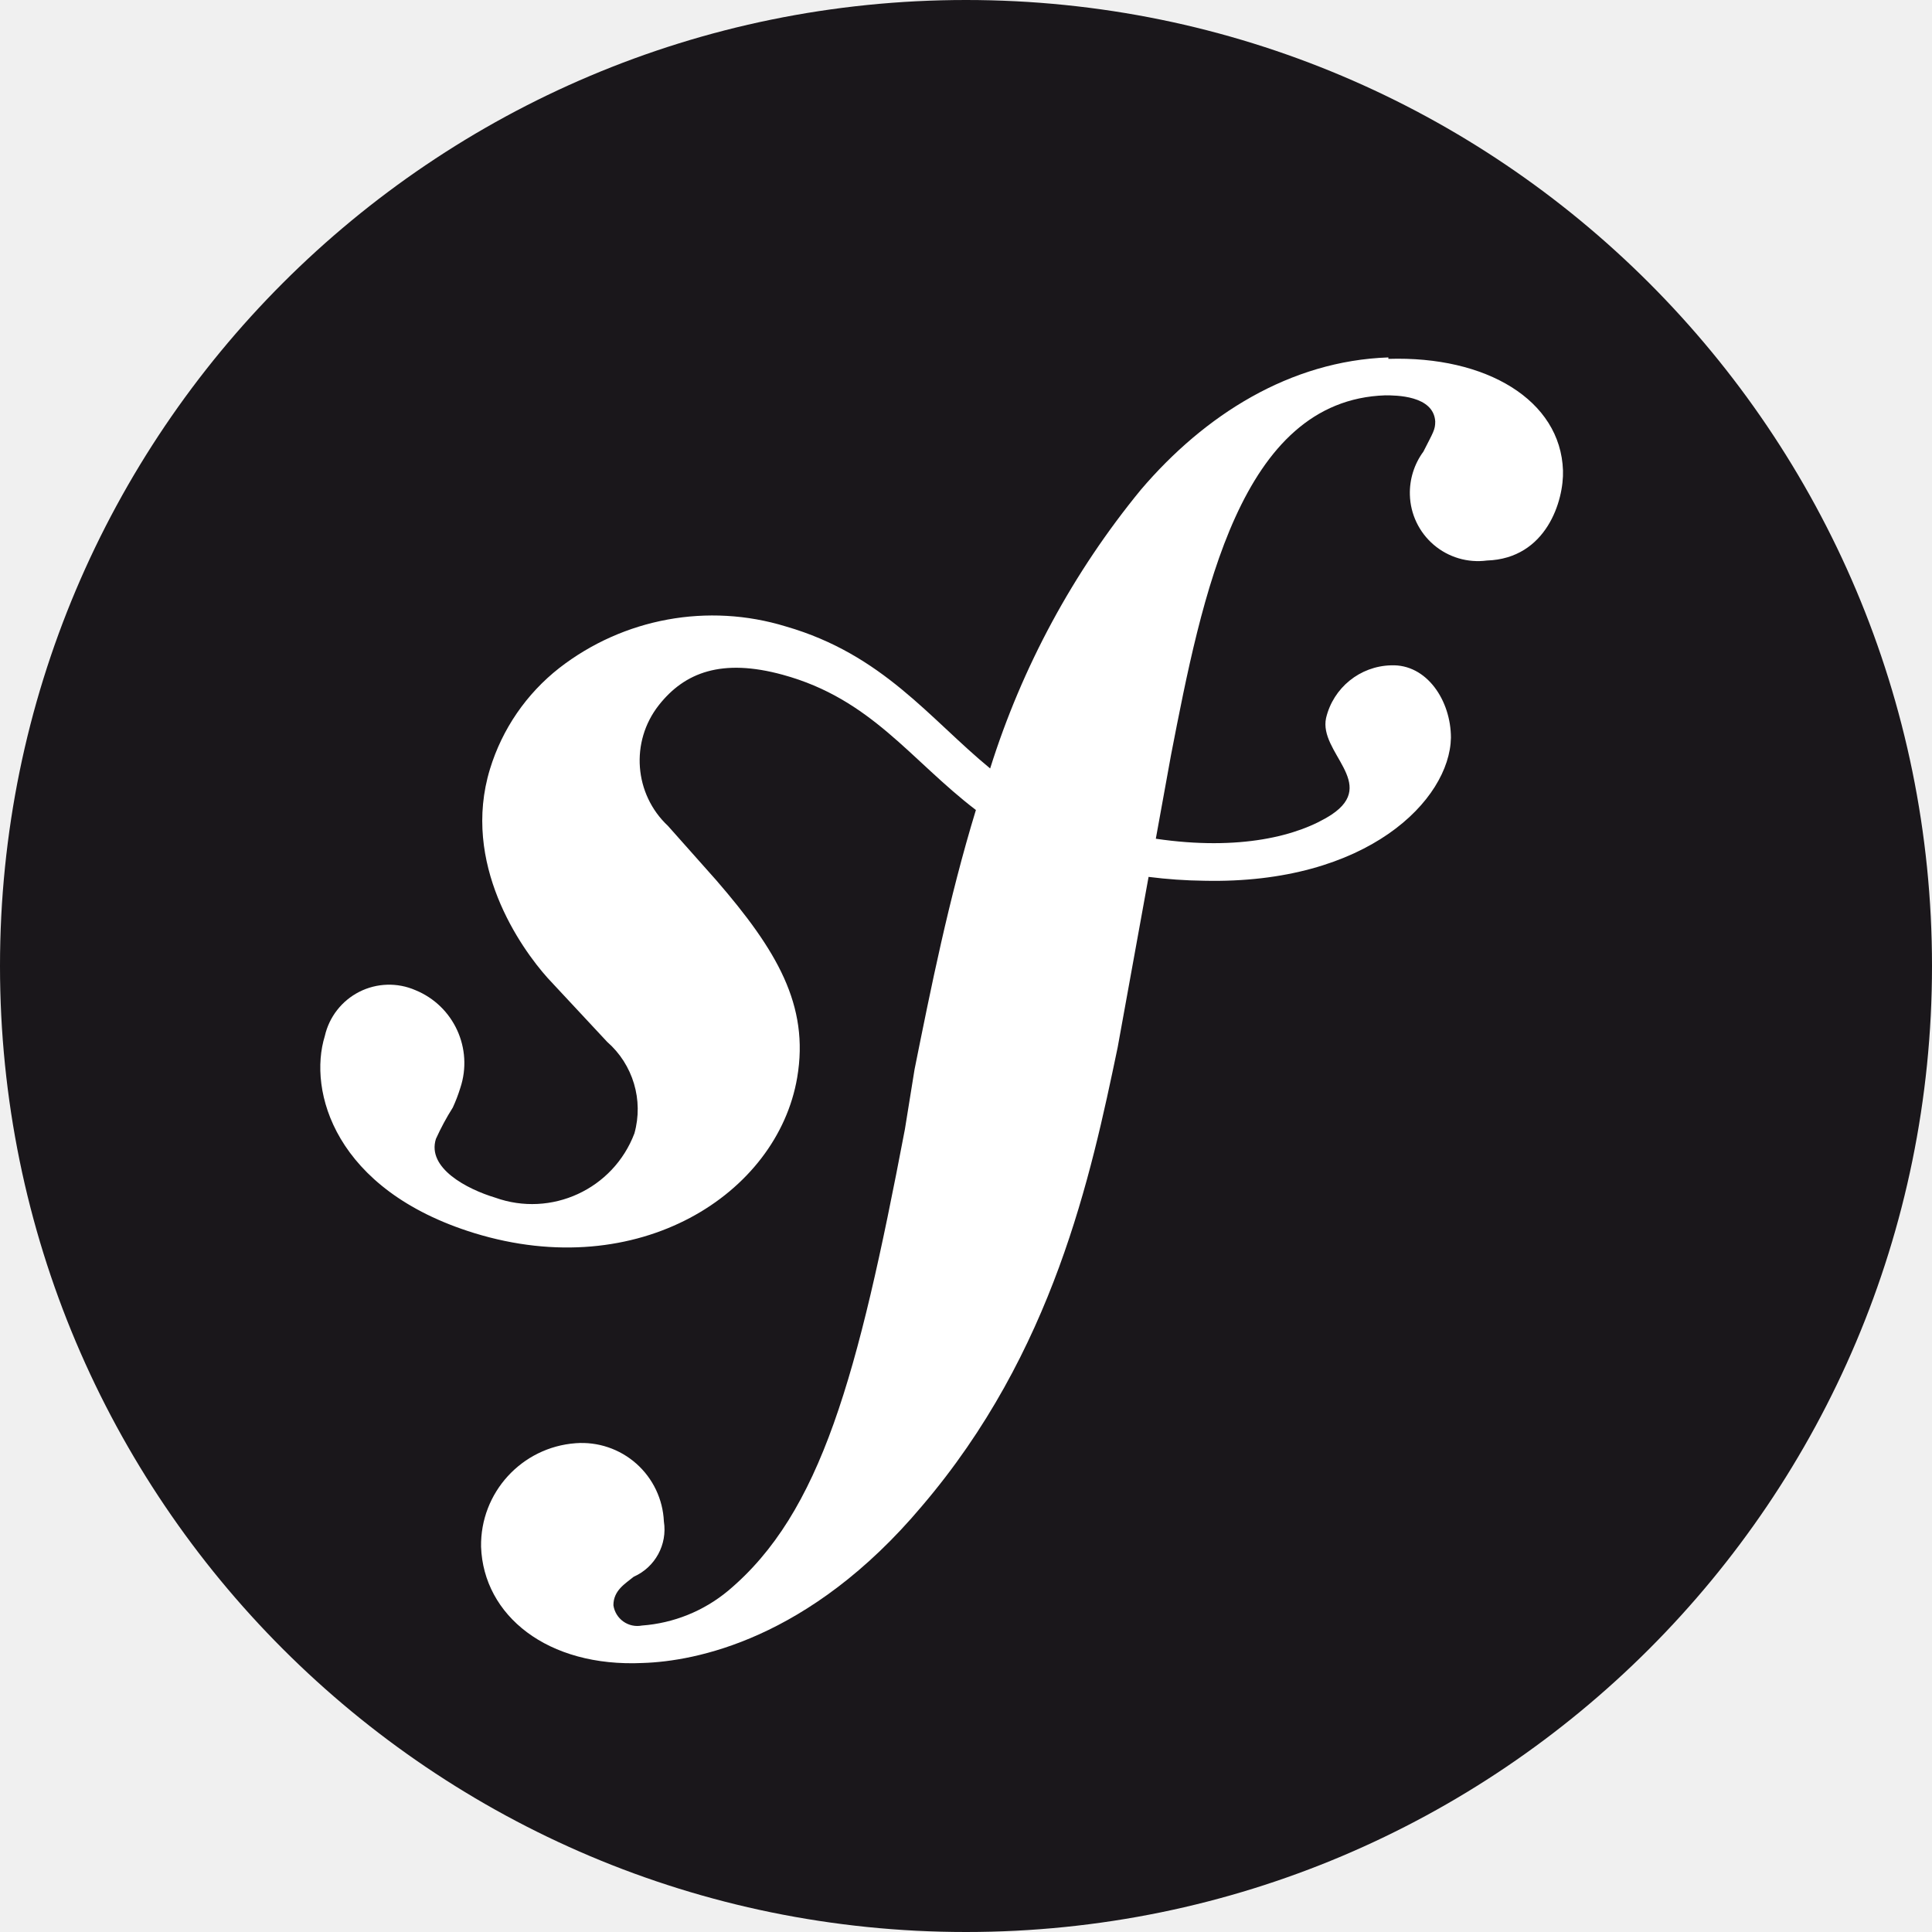
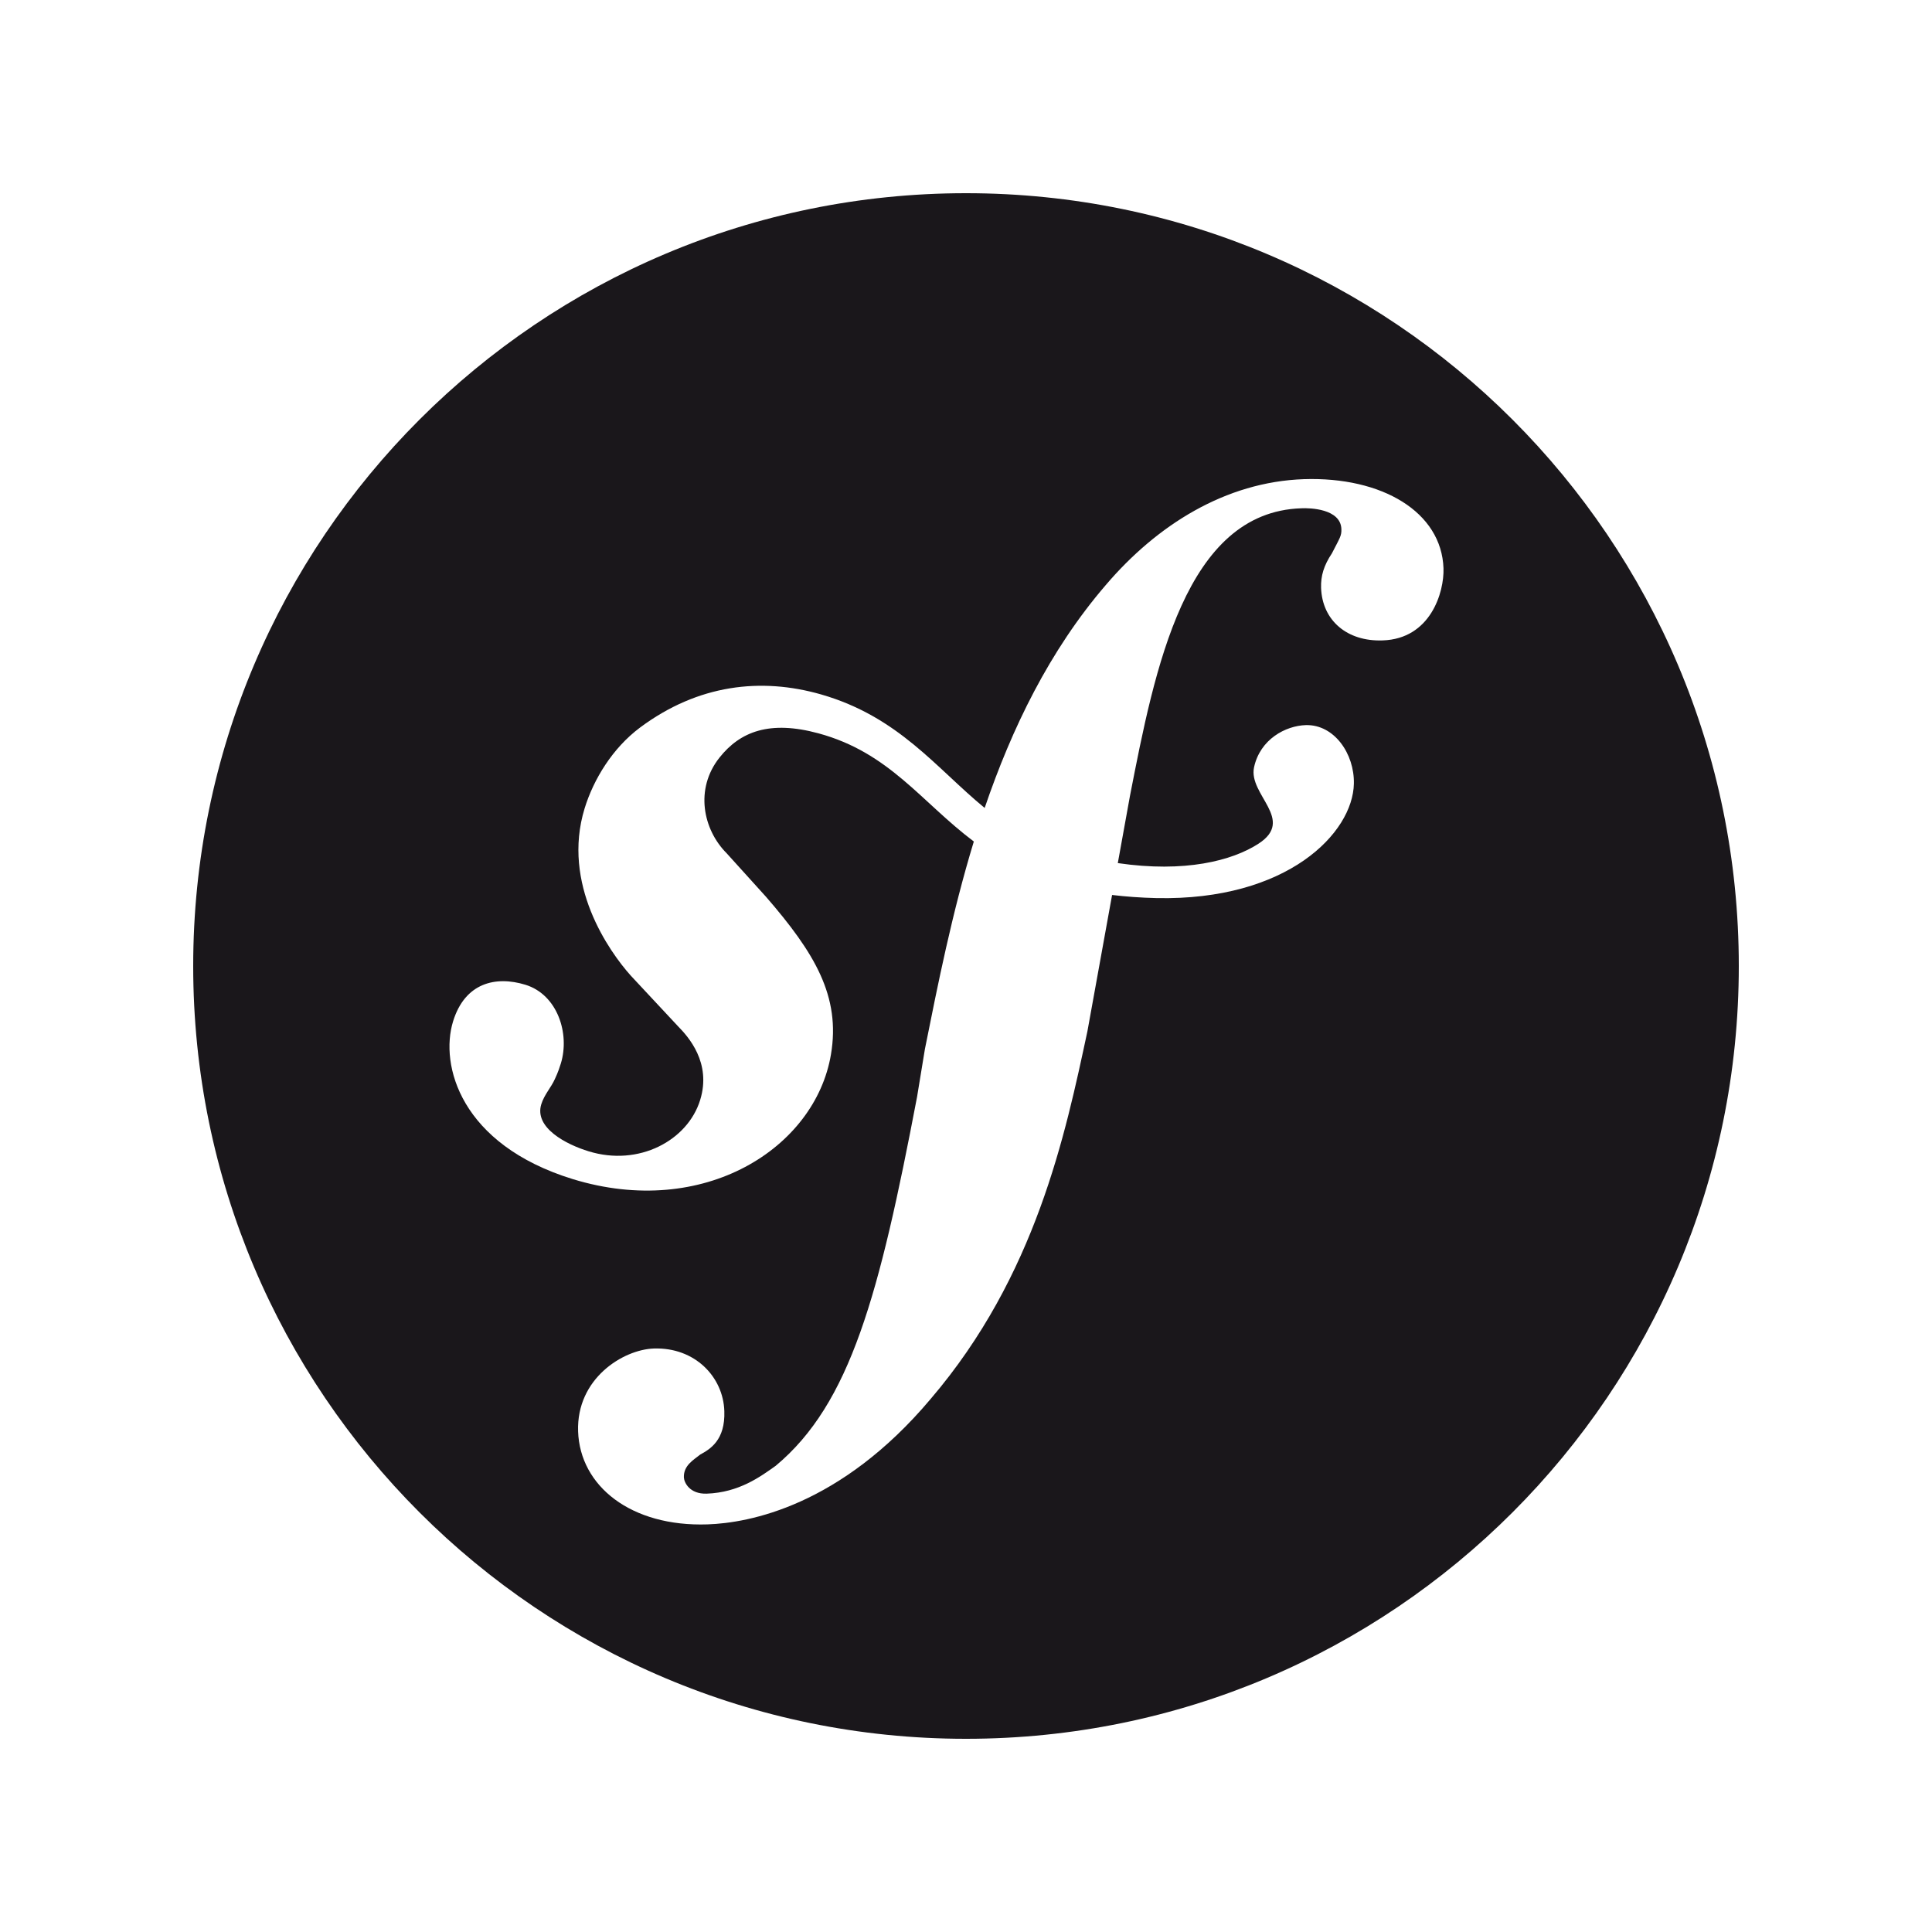
<svg xmlns="http://www.w3.org/2000/svg" viewBox="0 0 80 80">
-   <circle cx="40" cy="40" r="40" fill="#1a171b" />
-   <path d="M57.49 14.8c-4.07.14-7.61 2.38-10.25 5.48A34.47 34.47 0 0041 31.82c-2.51-2.06-4.44-4.72-8.46-5.88a10.35 10.35 0 00-9.38 1.72 8.45 8.45 0 00-2.87 4.18c-1.2 3.92 1.27 7.41 2.39 8.66l2.46 2.64a3.71 3.71 0 011.13 3.79 4.53 4.53 0 01-5.77 2.66c-1.16-.35-2.83-1.22-2.45-2.43a10.63 10.63 0 01.7-1.3 6.49 6.49 0 00.31-.81A3.26 3.26 0 0017.2 41a2.73 2.73 0 00-3.75 1.9c-.7 2.26.39 6.37 6.19 8.16 6.8 2.09 12.55-1.62 13.37-6.44.51-3-.85-5.28-3.35-8.17l-2-2.25a3.71 3.71 0 01-.38-5c1.07-1.36 2.61-1.95 5.13-1.26 3.67 1 5.3 3.54 8 5.6-1.13 3.7-1.87 7.41-2.54 10.74l-.4 2.48C35.52 57 34 62.64 30.15 65.87a6.3 6.3 0 01-3.57 1.44 1 1 0 01-1.18-.84c0-.62.5-.9.84-1.18A2.14 2.14 0 0027.49 63a3.4 3.4 0 00-3.65-3.24 4.23 4.23 0 00-3.92 4.29c.1 2.83 2.73 5 6.71 4.81 2.12-.07 6.87-.94 11.54-6.49 5.45-6.38 7-13.68 8.11-19l1.28-7.06a20.09 20.09 0 002.3.16c6.78.15 10.17-3.36 10.22-5.92 0-1.54-1-3.06-2.48-3a2.84 2.84 0 00-2.69 2.18c-.31 1.43 2.16 2.71.23 4-1.37.89-3.82 1.51-7.28 1l.63-3.47c1.28-6.59 2.86-14.69 8.87-14.89.43 0 2 0 2.07 1.08 0 .35-.08.44-.49 1.25a2.88 2.88 0 00-.56 1.79 2.82 2.82 0 003.19 2.72c2.47-.08 3.19-2.49 3.15-3.73-.1-2.91-3.17-4.75-7.23-4.62z" fill="#fff" />
+   <rect width="100%" height="100%" fill="white" />
+   <path d="M40 72C57.673 72 72 57.673 72 40C72 22.327 57.673 8 40 8C22.327 8 8 22.327 8 40C8 57.673 22.327 72 40 72Z" fill="#1A171B" />
+   <path d="M53.989 19.841C50.739 19.954 47.901 21.746 45.789 24.224C43.45 26.942 41.895 30.165 40.773 33.455C38.768 31.811 37.221 29.684 34.004 28.756C31.517 28.042 28.905 28.337 26.503 30.126C25.366 30.976 24.582 32.261 24.209 33.469C23.244 36.607 25.224 39.401 26.123 40.403L28.089 42.51C28.494 42.923 29.47 44.001 28.993 45.546C28.477 47.226 26.452 48.314 24.375 47.673C23.447 47.39 22.114 46.699 22.413 45.726C22.536 45.327 22.821 45.029 22.974 44.685C23.114 44.39 23.181 44.168 23.223 44.038C23.603 42.798 23.084 41.186 21.757 40.777C20.518 40.397 19.252 40.698 18.761 42.292C18.203 44.104 19.07 47.391 23.713 48.823C29.153 50.494 33.754 47.532 34.407 43.669C34.818 41.249 33.726 39.452 31.724 37.14L30.093 35.336C29.105 34.349 28.766 32.667 29.789 31.375C30.651 30.284 31.88 29.819 33.892 30.366C36.83 31.164 38.139 33.202 40.324 34.845C39.422 37.804 38.832 40.774 38.299 43.437L37.973 45.423C36.411 53.614 35.219 58.112 32.121 60.695C31.497 61.138 30.605 61.803 29.26 61.849C28.555 61.871 28.327 61.386 28.318 61.175C28.301 60.68 28.718 60.453 28.995 60.23C29.409 60.005 30.035 59.63 29.993 58.43C29.947 57.012 28.773 55.783 27.075 55.839C25.803 55.882 23.865 57.079 23.938 59.27C24.014 61.533 26.123 63.229 29.303 63.121C31.002 63.063 34.798 62.371 38.539 57.924C42.893 52.827 44.111 46.983 45.027 42.706L46.049 37.059C46.617 37.127 47.225 37.172 47.885 37.188C53.308 37.302 56.021 34.493 56.061 32.45C56.088 31.214 55.25 29.997 54.076 30.025C53.236 30.049 52.181 30.608 51.928 31.769C51.68 32.909 53.653 33.937 52.111 34.936C51.016 35.645 49.052 36.145 46.286 35.739L46.789 32.959C47.815 27.688 49.081 21.204 53.884 21.047C54.234 21.029 55.515 21.062 55.544 21.909C55.553 22.192 55.483 22.264 55.152 22.912C54.815 23.417 54.688 23.847 54.703 24.341C54.75 25.686 55.773 26.571 57.253 26.518C59.235 26.454 59.805 24.524 59.772 23.533C59.692 21.205 57.238 19.734 53.989 19.841Z" fill="white" />
</svg>
